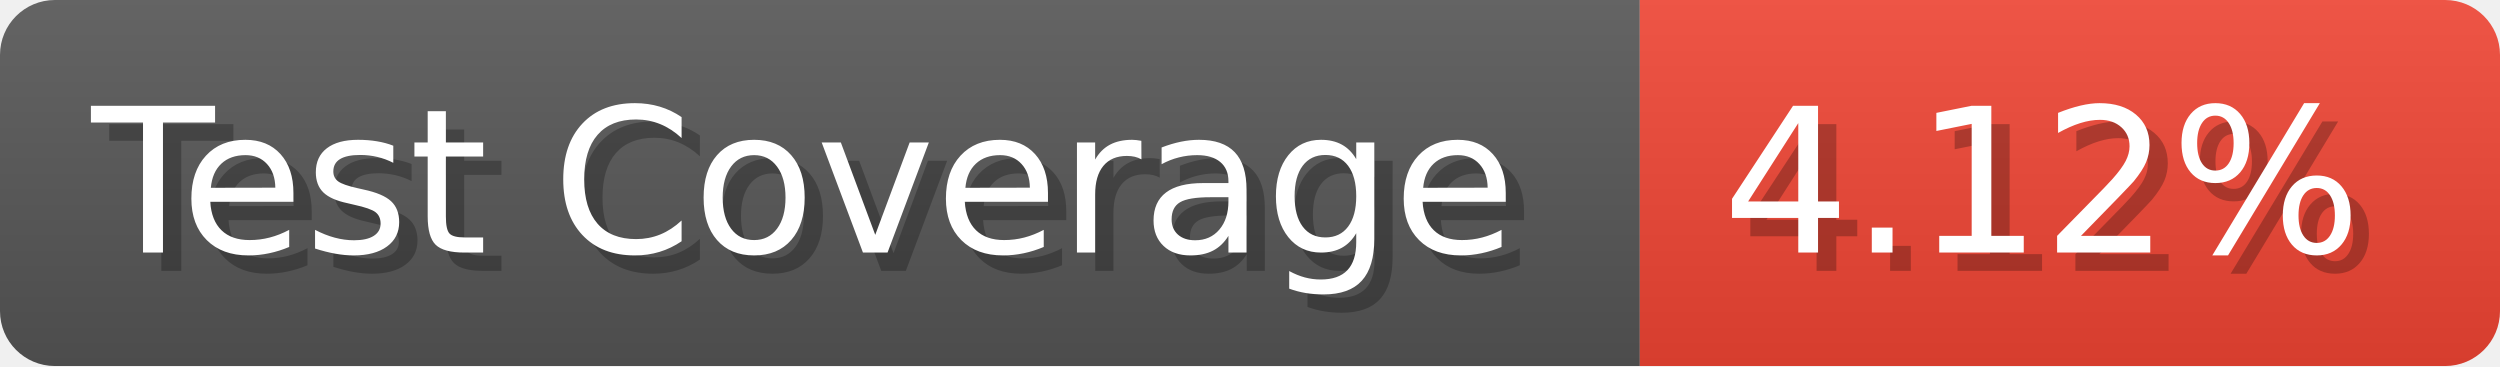
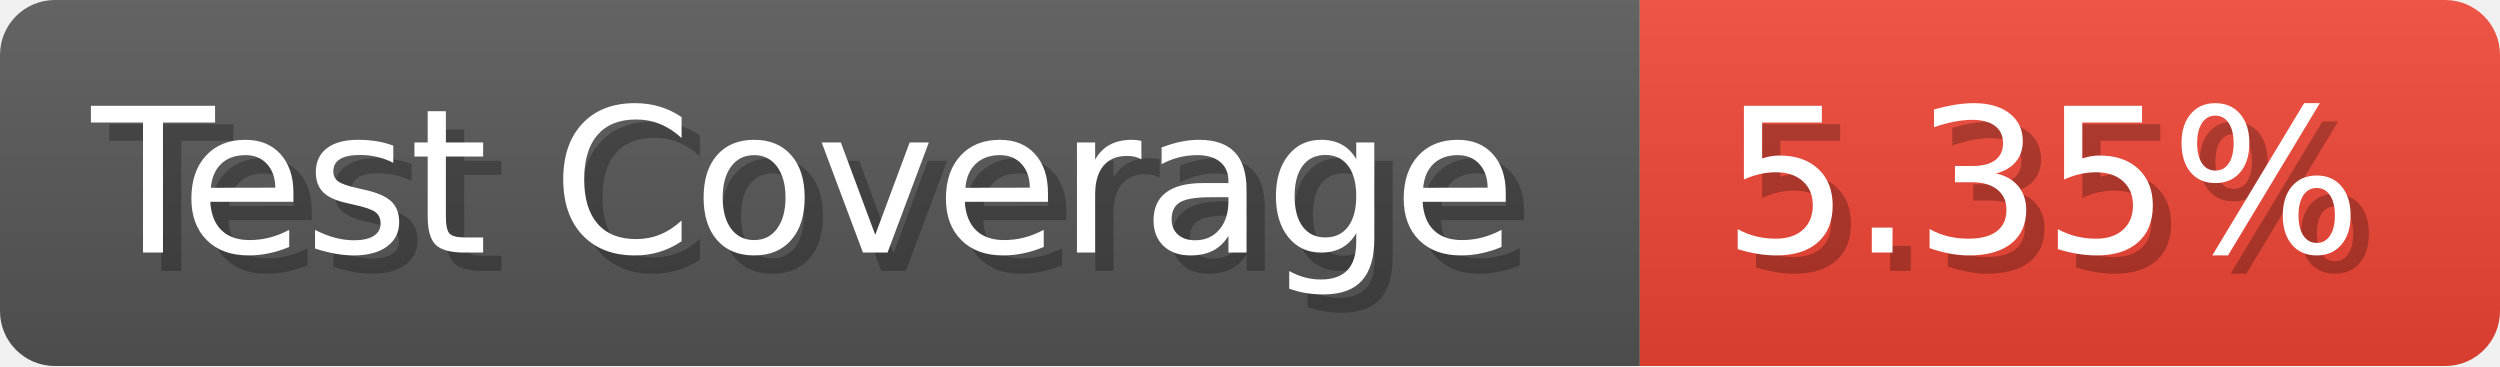
- <svg xmlns="http://www.w3.org/2000/svg" width="136.6" height="20" viewBox="0 0 1366 200" role="img" aria-label="Test Coverage: 4.12%">
+ <svg xmlns="http://www.w3.org/2000/svg" width="136.6" height="20" viewBox="0 0 1366 200" role="img" aria-label="Test Coverage: 5.35%">
  <linearGradient id="a" x2="0" y2="100%">
    <stop offset="0" stop-opacity=".1" stop-color="#EEE" />
    <stop offset="1" stop-opacity=".1" />
  </linearGradient>
  <mask id="m">
    <rect width="1366" height="200" rx="30" fill="#FFF" />
  </mask>
  <g mask="url(#m)">
    <rect width="896" height="200" fill="#555" />
    <rect width="470" height="200" fill="#E43" x="896" />
    <rect width="1366" height="200" fill="url(#a)" />
  </g>
  <g aria-hidden="true" fill="#fff" text-anchor="start" font-family="Verdana,DejaVu Sans,sans-serif" font-size="110">
    <text x="60" y="148" textLength="796" fill="#000" opacity="0.25">Test Coverage</text>
    <text x="50" y="138" textLength="796">Test Coverage</text>
-     <text x="951" y="148" textLength="370" fill="#000" opacity="0.25">4.12%</text>
-     <text x="941" y="138" textLength="370">4.12%</text>
+     <text x="951" y="148" textLength="370" fill="#000" opacity="0.25">5.35%</text>
+     <text x="941" y="138" textLength="370">5.35%</text>
  </g>
</svg>
